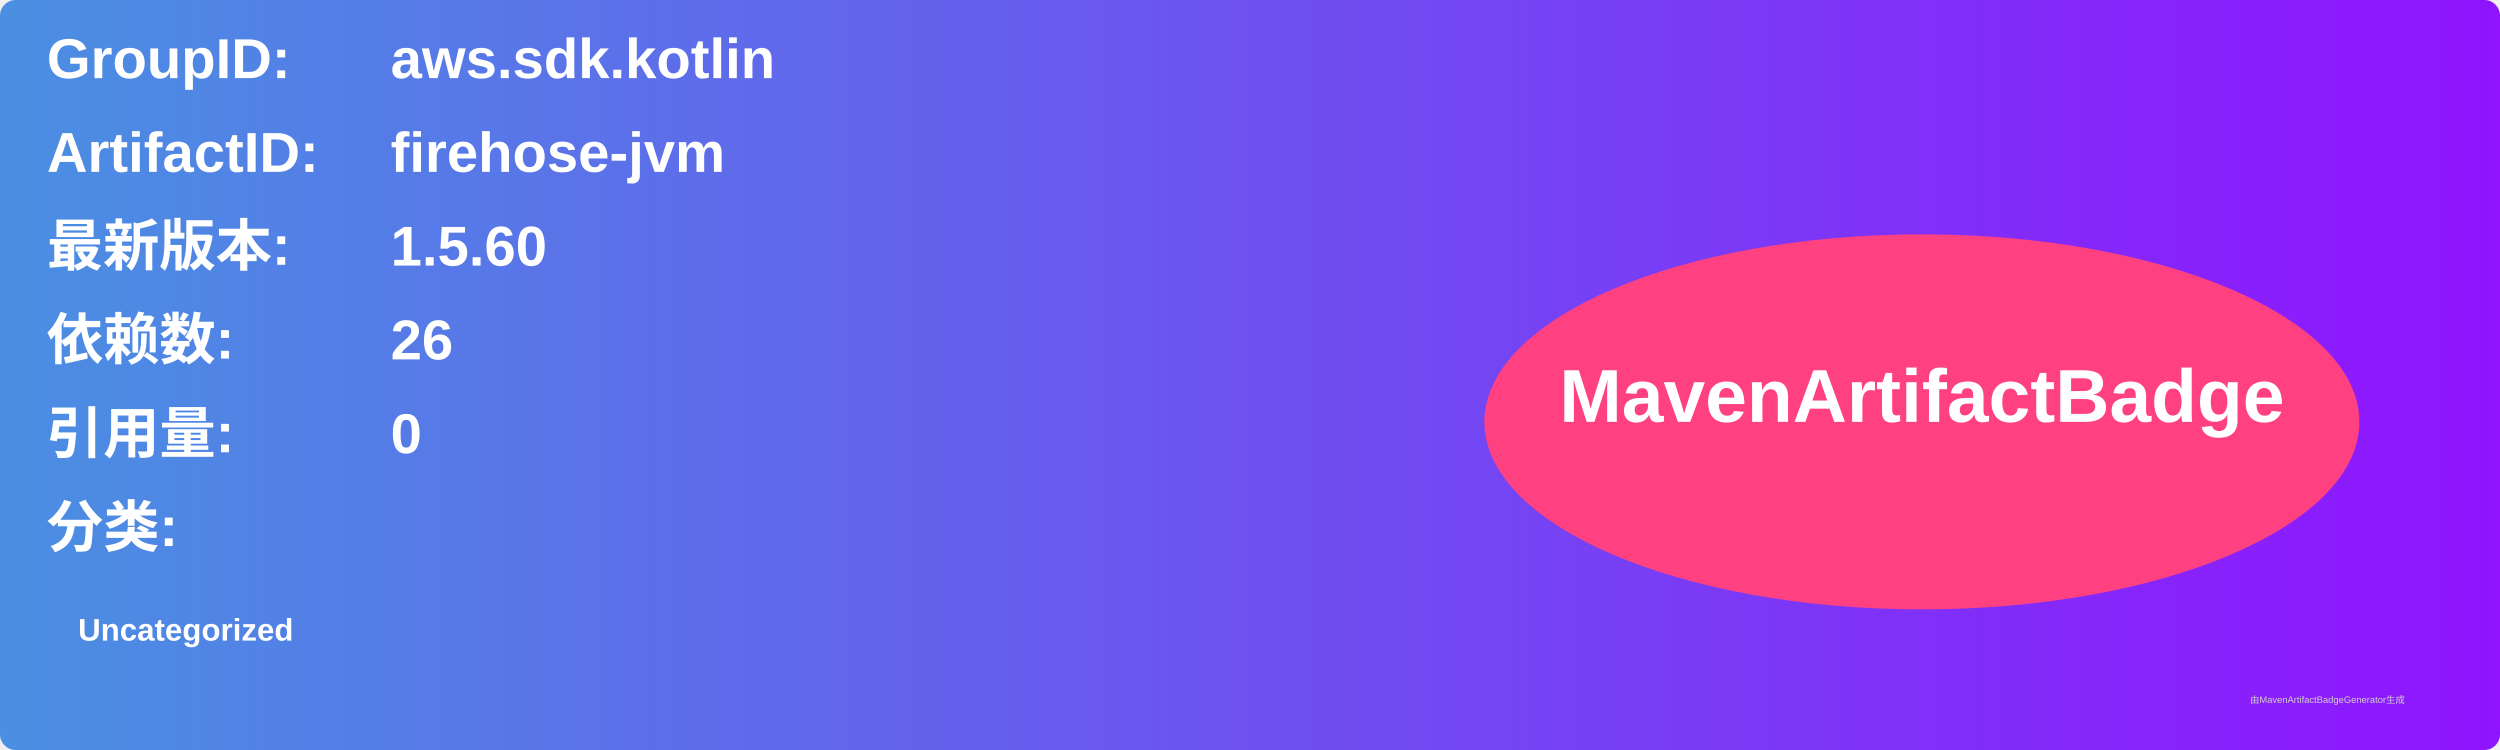
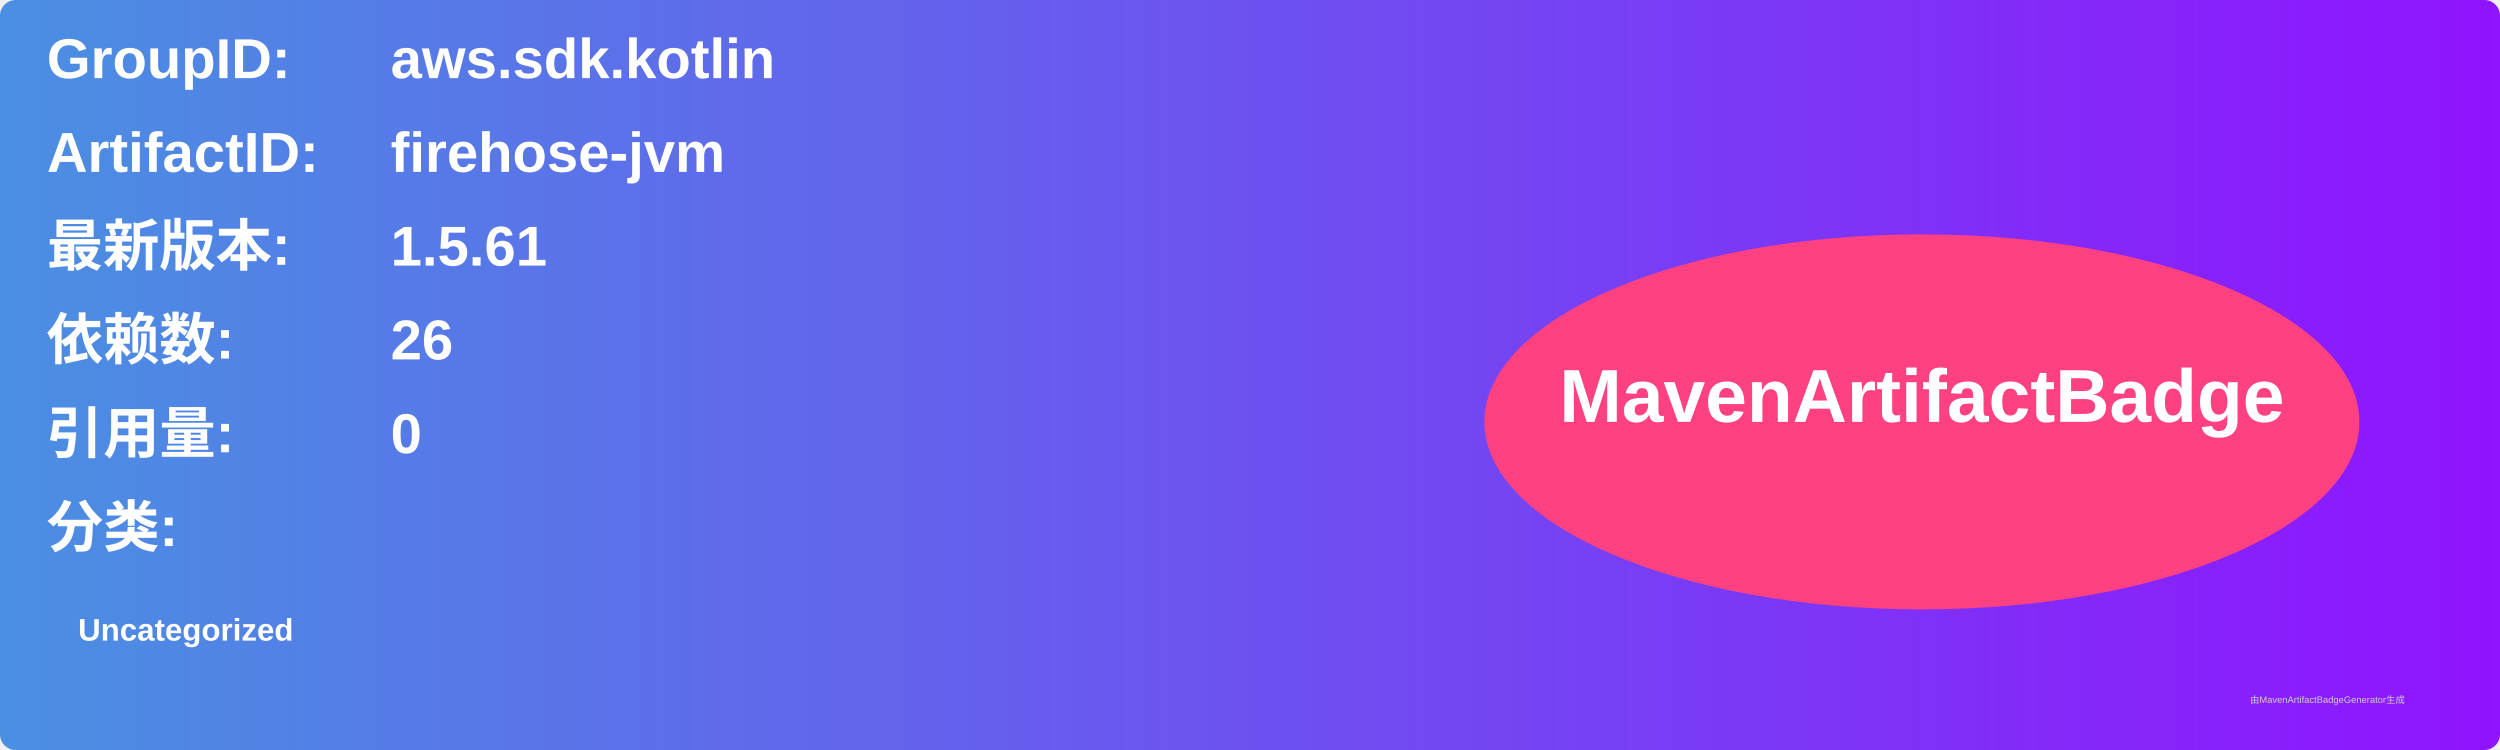
<svg xmlns="http://www.w3.org/2000/svg" width="800" height="240" viewBox="0 0 800 240">
  <linearGradient id="grad" x1="0%" y1="0%" x2="100%" y2="0%">
    <stop offset="0%" stop-color="#4a90e2" />
    <stop offset="100%" stop-color="#9013fe" />
  </linearGradient>
  <rect width="100%" height="100%" rx="5" ry="5" fill="url(#grad)" />
  <g transform="translate(15, 15)">
    <text x="0" y="10" font-family="Arial" font-size="18" fill="white" font-weight="bold" width="260">GroupID:</text>
    <text x="110" y="10" font-family="Arial" font-size="18" fill="white" font-weight="bold" width="460">aws.sdk.kotlin</text>
    <text x="0" y="40" font-family="Arial" font-size="18" fill="white" font-weight="bold" width="260">ArtifactID:</text>
    <text x="110" y="40" font-family="Arial" font-size="18" fill="white" font-weight="bold" width="460">firehose-jvm</text>
    <text x="0" y="70" font-family="Arial" font-size="18" fill="white" font-weight="bold">最新版本:</text>
    <text x="110" y="70" font-family="Arial" font-size="18" fill="white" font-weight="bold">
-       <tspan font-weight="bold">1.5.60</tspan>
+       <tspan font-weight="bold">1.5.61</tspan>
    </text>
    <text x="0" y="100" font-family="Arial" font-size="18" fill="white" font-weight="bold">依赖数: </text>
    <text x="110" y="100" font-family="Arial" font-size="18" fill="white">
      <tspan font-weight="bold">26</tspan>
    </text>
    <text x="0" y="130" font-family="Arial" font-size="18" fill="white" font-weight="bold">引用量: </text>
    <text x="110" y="130" font-family="Arial" font-size="18" fill="white">
      <tspan font-weight="bold">0</tspan>
    </text>
    <text x="0" y="160" font-family="Arial" font-size="18" fill="white" font-weight="bold">分类:</text>
    <text x="10" y="190" font-family="Arial" font-size="10" fill="white">
      <tspan font-weight="bold">Uncategorized</tspan>
    </text>
    <ellipse cx="600" cy="120" rx="140" ry="60" fill="#ff4081" />
    <text x="600" y="120" text-anchor="middle" font-family="Arial" font-size="24" fill="white" font-weight="bold">MavenArtifactBadge</text>
  </g>
  <text x="720" y="225" font-family="Arial" font-size="3" fill="#d0d0d0">由MavenArtifactBadgeGenerator生成</text>
</svg>
